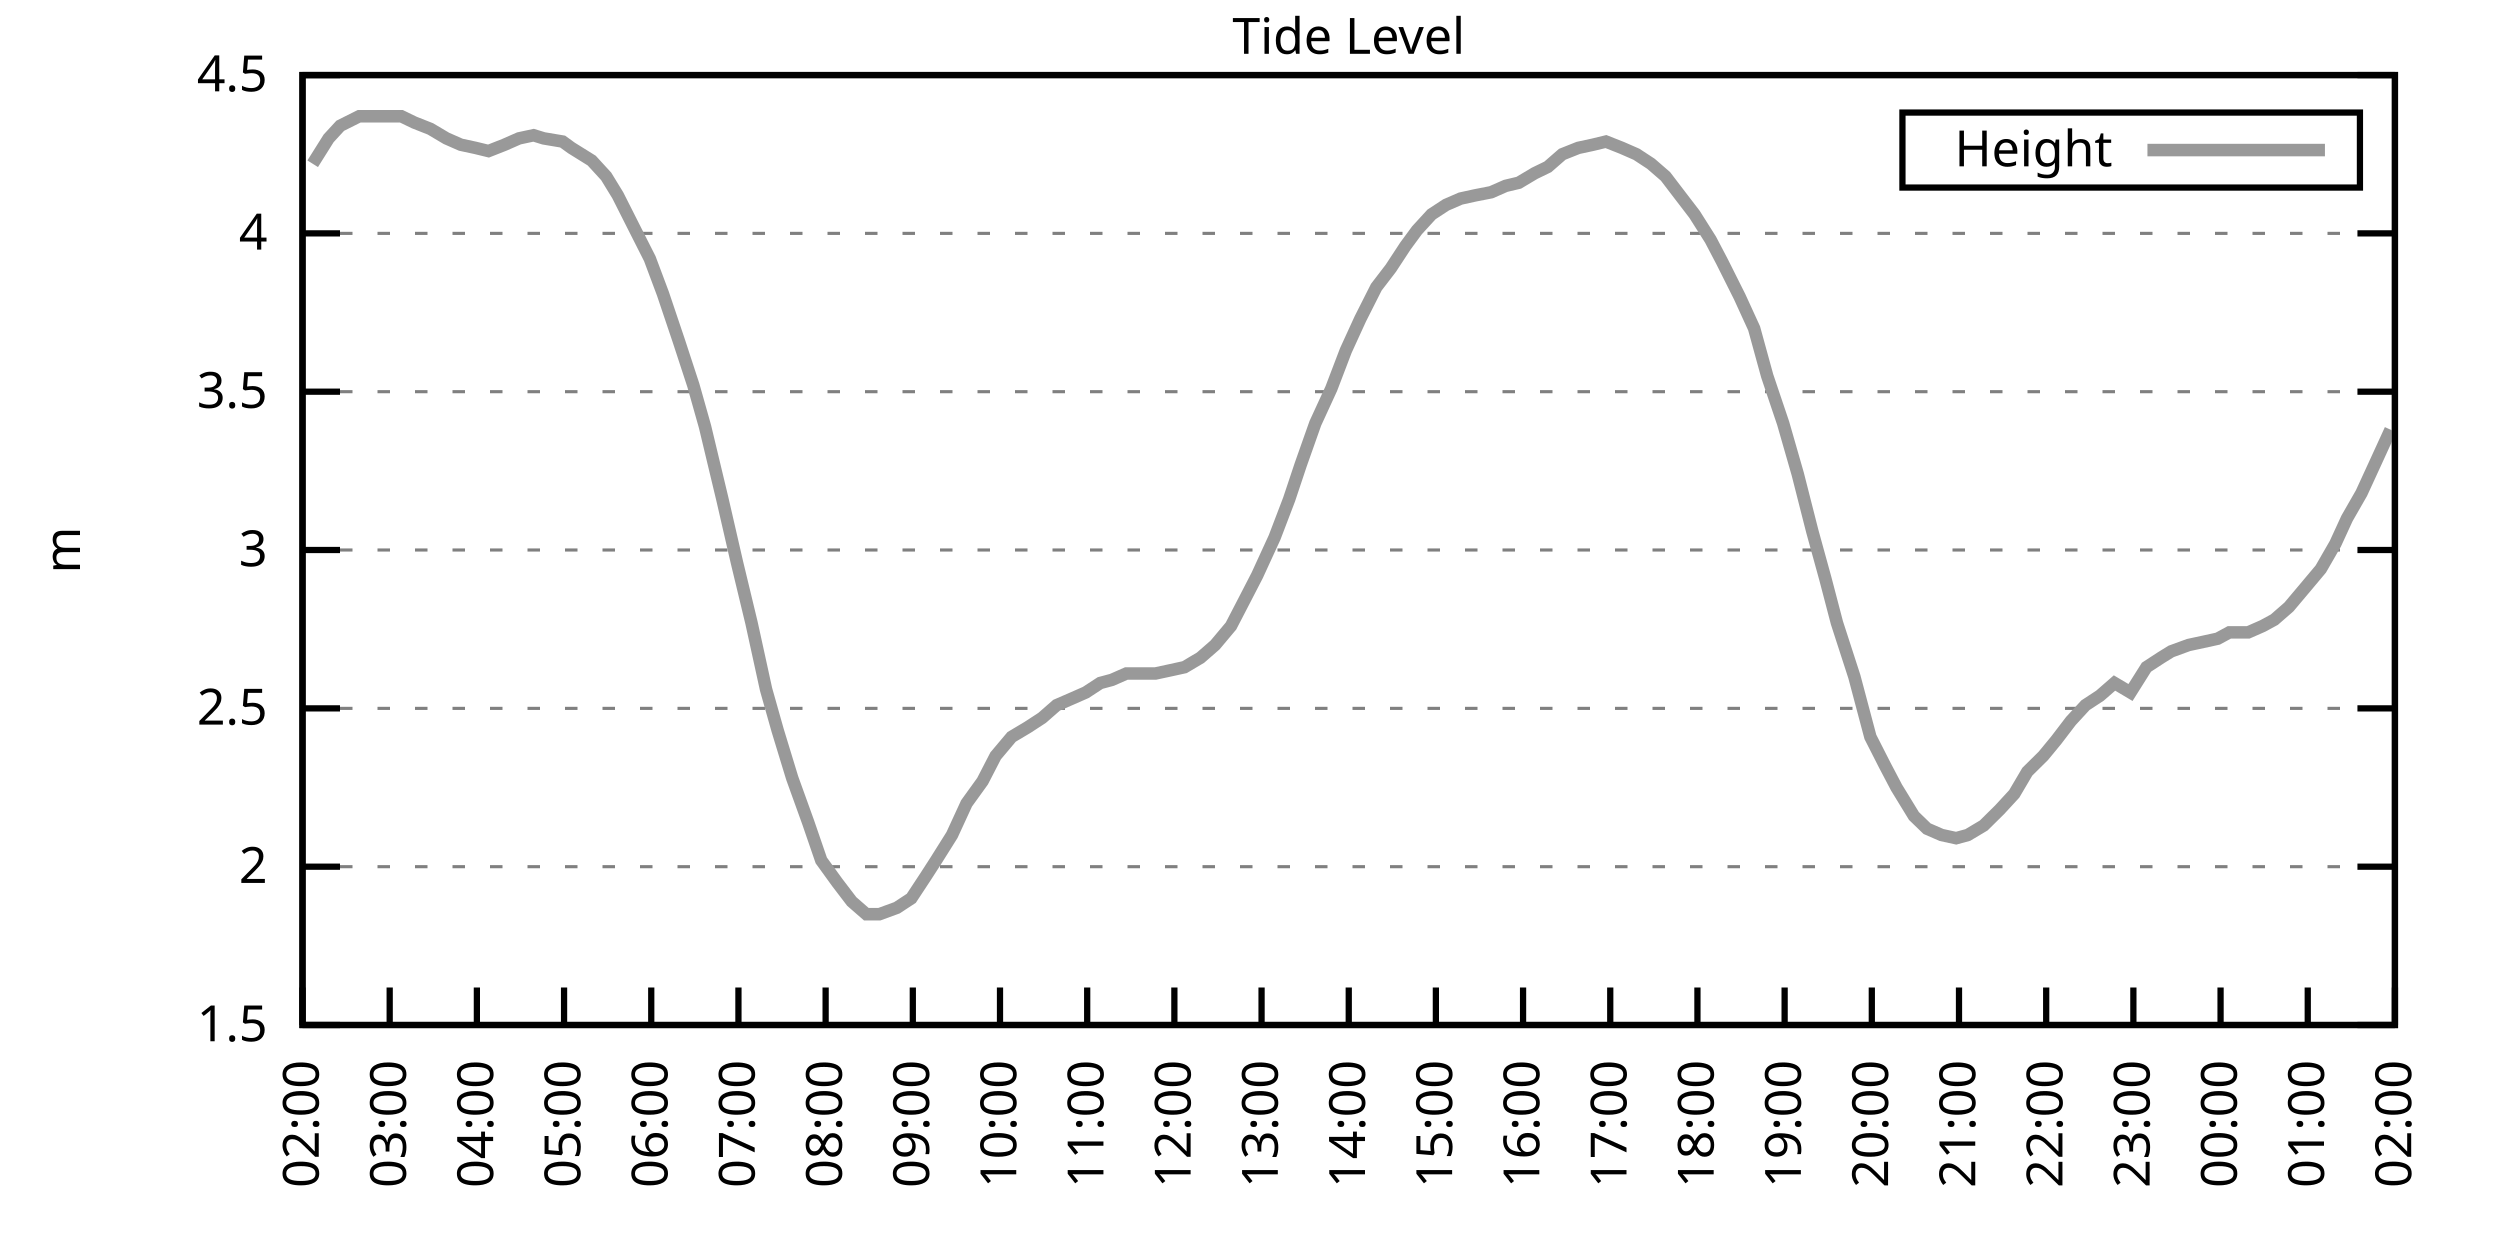
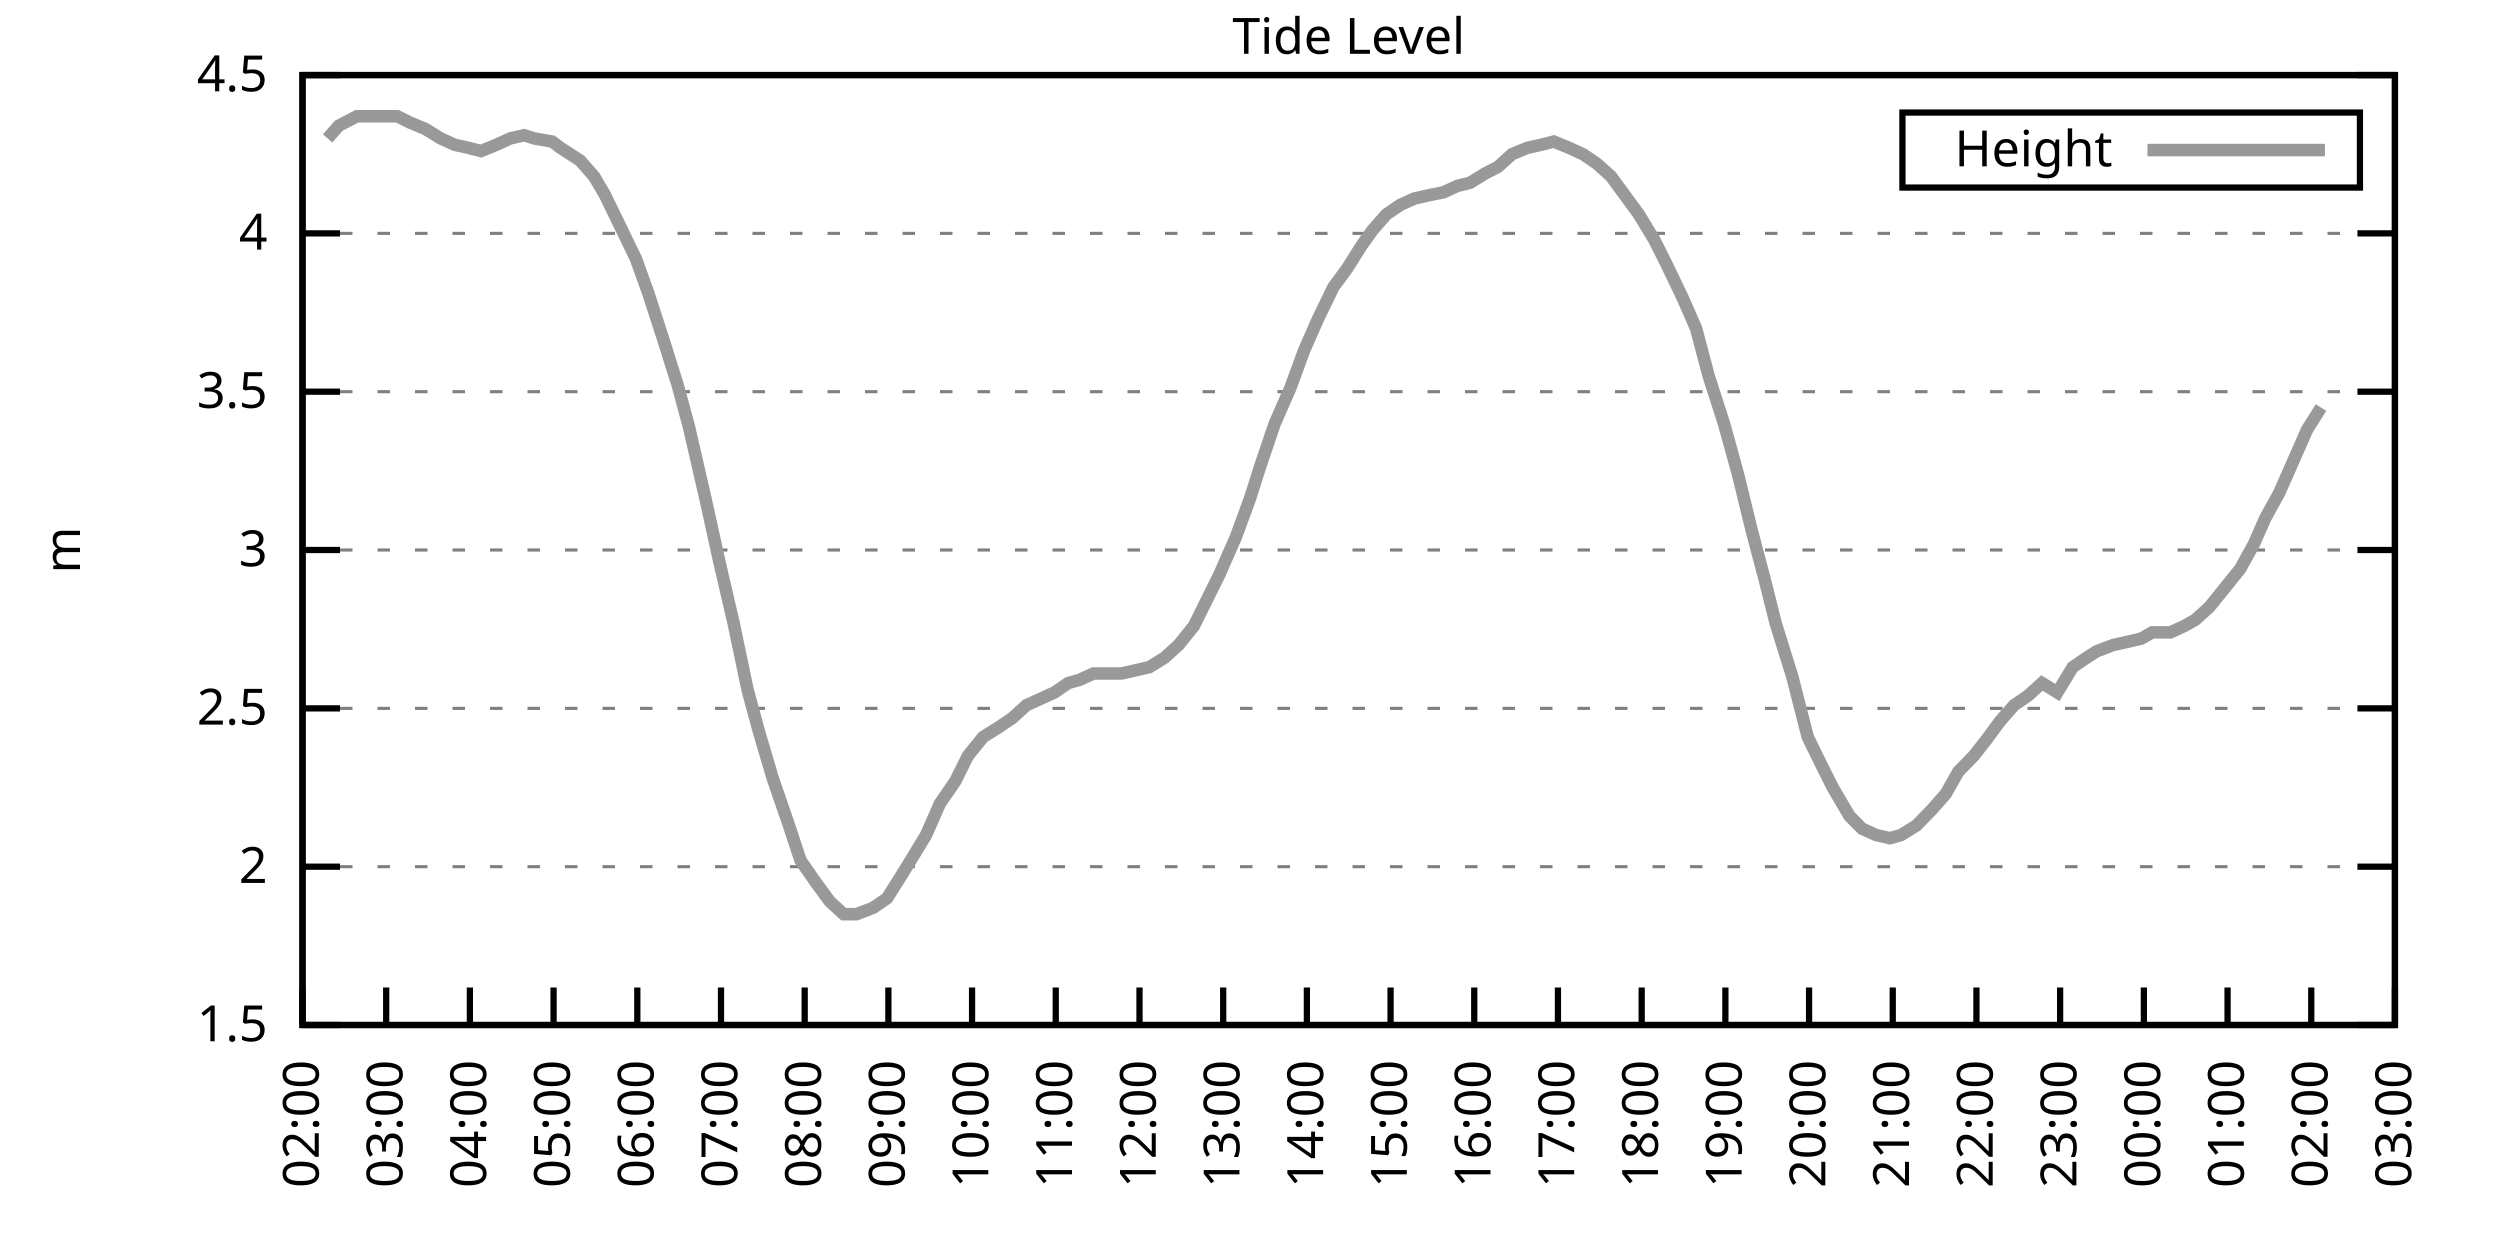
<svg xmlns="http://www.w3.org/2000/svg" xmlns:xlink="http://www.w3.org/1999/xlink" width="400" height="200" viewBox="0 0 400 200">
  <g id="gnuplot_canvas">
    <rect x="0" y="0" width="400" height="200" fill="none" />
    <defs>
      <circle id="gpDot" r="0.5" stroke-width="0.5" stroke="currentColor" />
      <path id="gpPt0" stroke-width="0.333" stroke="currentColor" d="M-1,0 h2 M0,-1 v2" />
      <path id="gpPt1" stroke-width="0.333" stroke="currentColor" d="M-1,-1 L1,1 M1,-1 L-1,1" />
      <path id="gpPt2" stroke-width="0.333" stroke="currentColor" d="M-1,0 L1,0 M0,-1 L0,1 M-1,-1 L1,1 M-1,1 L1,-1" />
      <rect id="gpPt3" stroke-width="0.333" stroke="currentColor" x="-1" y="-1" width="2" height="2" />
      <rect id="gpPt4" stroke-width="0.333" stroke="currentColor" fill="currentColor" x="-1" y="-1" width="2" height="2" />
      <circle id="gpPt5" stroke-width="0.333" stroke="currentColor" cx="0" cy="0" r="1" />
      <use xlink:href="#gpPt5" id="gpPt6" fill="currentColor" stroke="none" />
      <path id="gpPt7" stroke-width="0.333" stroke="currentColor" d="M0,-1.33 L-1.33,0.67 L1.33,0.67 z" />
      <use xlink:href="#gpPt7" id="gpPt8" fill="currentColor" stroke="none" />
      <use xlink:href="#gpPt7" id="gpPt9" stroke="currentColor" transform="rotate(180)" />
      <use xlink:href="#gpPt9" id="gpPt10" fill="currentColor" stroke="none" />
      <use xlink:href="#gpPt3" id="gpPt11" stroke="currentColor" transform="rotate(45)" />
      <use xlink:href="#gpPt11" id="gpPt12" fill="currentColor" stroke="none" />
      <path id="gpPt13" stroke-width="0.333" stroke="currentColor" d="M0,1.330 L1.265,0.411 L0.782,-1.067 L-0.782,-1.076 L-1.265,0.411 z" />
      <use xlink:href="#gpPt13" id="gpPt14" fill="currentColor" stroke="none" />
      <filter id="textbox" filterUnits="objectBoundingBox" x="0" y="0" height="1" width="1">
        <feFlood flood-color="white" flood-opacity="1" result="bgnd" />
        <feComposite in="SourceGraphic" in2="bgnd" operator="atop" />
      </filter>
      <filter id="greybox" filterUnits="objectBoundingBox" x="0" y="0" height="1" width="1">
        <feFlood flood-color="lightgrey" flood-opacity="1" result="grey" />
        <feComposite in="SourceGraphic" in2="grey" operator="atop" />
      </filter>
    </defs>
    <g fill="none" color="white" stroke="currentColor" stroke-width="1.00" stroke-linecap="butt" stroke-linejoin="miter">
</g>
    <g fill="none" color="black" stroke="currentColor" stroke-width="1.00" stroke-linecap="butt" stroke-linejoin="miter">
      <g stroke="none" shape-rendering="crispEdges">
        <polygon fill="rgb(255, 255, 255)" points="48.40,164.00 383.18,164.00 383.18,12.02 48.40,12.02 " />
      </g>
    </g>
    <g fill="none" color="black" stroke="currentColor" stroke-width="1.00" stroke-linecap="butt" stroke-linejoin="miter">
</g>
    <g fill="none" color="black" stroke="black" stroke-width="0.50" stroke-linecap="butt" stroke-linejoin="miter">
</g>
    <g fill="none" color="gray" stroke="currentColor" stroke-width="0.50" stroke-linecap="butt" stroke-linejoin="miter">
      <path stroke="gray" stroke-dasharray="2,4" class="gridline" d="M48.40,164.00 L383.19,164.00  " />
    </g>
    <g fill="none" color="gray" stroke="gray" stroke-width="1.00" stroke-linecap="butt" stroke-linejoin="miter">
</g>
    <g fill="none" color="black" stroke="currentColor" stroke-width="1.00" stroke-linecap="butt" stroke-linejoin="miter">
      <path stroke="black" d="M48.40,164.00 L54.40,164.00 M383.19,164.00 L377.19,164.00  " />
      <g transform="translate(42.80,166.60)" stroke="none" fill="black" font-family="Sans" font-size="8.00" text-anchor="end">
        <text>
          <tspan font-family="Sans"> 1.5</tspan>
        </text>
      </g>
    </g>
    <g fill="none" color="black" stroke="currentColor" stroke-width="1.00" stroke-linecap="butt" stroke-linejoin="miter">
</g>
    <g fill="none" color="black" stroke="black" stroke-width="0.50" stroke-linecap="butt" stroke-linejoin="miter">
</g>
    <g fill="none" color="gray" stroke="currentColor" stroke-width="0.50" stroke-linecap="butt" stroke-linejoin="miter">
      <path stroke="gray" stroke-dasharray="2,4" class="gridline" d="M48.40,138.67 L383.19,138.67  " />
    </g>
    <g fill="none" color="gray" stroke="gray" stroke-width="1.00" stroke-linecap="butt" stroke-linejoin="miter">
</g>
    <g fill="none" color="black" stroke="currentColor" stroke-width="1.00" stroke-linecap="butt" stroke-linejoin="miter">
      <path stroke="black" d="M48.40,138.67 L54.40,138.67 M383.19,138.67 L377.19,138.67  " />
      <g transform="translate(42.80,141.27)" stroke="none" fill="black" font-family="Sans" font-size="8.00" text-anchor="end">
        <text>
          <tspan font-family="Sans"> 2</tspan>
        </text>
      </g>
    </g>
    <g fill="none" color="black" stroke="currentColor" stroke-width="1.00" stroke-linecap="butt" stroke-linejoin="miter">
</g>
    <g fill="none" color="black" stroke="black" stroke-width="0.50" stroke-linecap="butt" stroke-linejoin="miter">
</g>
    <g fill="none" color="gray" stroke="currentColor" stroke-width="0.50" stroke-linecap="butt" stroke-linejoin="miter">
      <path stroke="gray" stroke-dasharray="2,4" class="gridline" d="M48.40,113.34 L383.19,113.34  " />
    </g>
    <g fill="none" color="gray" stroke="gray" stroke-width="1.00" stroke-linecap="butt" stroke-linejoin="miter">
</g>
    <g fill="none" color="black" stroke="currentColor" stroke-width="1.00" stroke-linecap="butt" stroke-linejoin="miter">
      <path stroke="black" d="M48.40,113.34 L54.40,113.34 M383.19,113.34 L377.19,113.34  " />
      <g transform="translate(42.80,115.94)" stroke="none" fill="black" font-family="Sans" font-size="8.00" text-anchor="end">
        <text>
          <tspan font-family="Sans"> 2.5</tspan>
        </text>
      </g>
    </g>
    <g fill="none" color="black" stroke="currentColor" stroke-width="1.00" stroke-linecap="butt" stroke-linejoin="miter">
</g>
    <g fill="none" color="black" stroke="black" stroke-width="0.50" stroke-linecap="butt" stroke-linejoin="miter">
</g>
    <g fill="none" color="gray" stroke="currentColor" stroke-width="0.50" stroke-linecap="butt" stroke-linejoin="miter">
      <path stroke="gray" stroke-dasharray="2,4" class="gridline" d="M48.40,88.00 L383.19,88.00  " />
    </g>
    <g fill="none" color="gray" stroke="gray" stroke-width="1.00" stroke-linecap="butt" stroke-linejoin="miter">
</g>
    <g fill="none" color="black" stroke="currentColor" stroke-width="1.00" stroke-linecap="butt" stroke-linejoin="miter">
      <path stroke="black" d="M48.40,88.00 L54.40,88.00 M383.19,88.00 L377.19,88.00  " />
      <g transform="translate(42.80,90.60)" stroke="none" fill="black" font-family="Sans" font-size="8.00" text-anchor="end">
        <text>
          <tspan font-family="Sans"> 3</tspan>
        </text>
      </g>
    </g>
    <g fill="none" color="black" stroke="currentColor" stroke-width="1.00" stroke-linecap="butt" stroke-linejoin="miter">
</g>
    <g fill="none" color="black" stroke="black" stroke-width="0.50" stroke-linecap="butt" stroke-linejoin="miter">
</g>
    <g fill="none" color="gray" stroke="currentColor" stroke-width="0.50" stroke-linecap="butt" stroke-linejoin="miter">
      <path stroke="gray" stroke-dasharray="2,4" class="gridline" d="M48.40,62.67 L383.19,62.67  " />
    </g>
    <g fill="none" color="gray" stroke="gray" stroke-width="1.00" stroke-linecap="butt" stroke-linejoin="miter">
</g>
    <g fill="none" color="black" stroke="currentColor" stroke-width="1.00" stroke-linecap="butt" stroke-linejoin="miter">
      <path stroke="black" d="M48.40,62.67 L54.40,62.67 M383.19,62.67 L377.19,62.67  " />
      <g transform="translate(42.80,65.27)" stroke="none" fill="black" font-family="Sans" font-size="8.00" text-anchor="end">
        <text>
          <tspan font-family="Sans"> 3.5</tspan>
        </text>
      </g>
    </g>
    <g fill="none" color="black" stroke="currentColor" stroke-width="1.00" stroke-linecap="butt" stroke-linejoin="miter">
</g>
    <g fill="none" color="black" stroke="black" stroke-width="0.50" stroke-linecap="butt" stroke-linejoin="miter">
</g>
    <g fill="none" color="gray" stroke="currentColor" stroke-width="0.50" stroke-linecap="butt" stroke-linejoin="miter">
      <path stroke="gray" stroke-dasharray="2,4" class="gridline" d="M48.40,37.34 L383.19,37.34  " />
    </g>
    <g fill="none" color="gray" stroke="gray" stroke-width="1.00" stroke-linecap="butt" stroke-linejoin="miter">
</g>
    <g fill="none" color="black" stroke="currentColor" stroke-width="1.00" stroke-linecap="butt" stroke-linejoin="miter">
      <path stroke="black" d="M48.40,37.34 L54.40,37.34 M383.19,37.34 L377.19,37.34  " />
      <g transform="translate(42.80,39.94)" stroke="none" fill="black" font-family="Sans" font-size="8.00" text-anchor="end">
        <text>
          <tspan font-family="Sans"> 4</tspan>
        </text>
      </g>
    </g>
    <g fill="none" color="black" stroke="currentColor" stroke-width="1.00" stroke-linecap="butt" stroke-linejoin="miter">
</g>
    <g fill="none" color="black" stroke="black" stroke-width="0.50" stroke-linecap="butt" stroke-linejoin="miter">
</g>
    <g fill="none" color="gray" stroke="currentColor" stroke-width="0.50" stroke-linecap="butt" stroke-linejoin="miter">
      <path stroke="gray" stroke-dasharray="2,4" class="gridline" d="M48.40,12.01 L383.19,12.01  " />
    </g>
    <g fill="none" color="gray" stroke="gray" stroke-width="1.00" stroke-linecap="butt" stroke-linejoin="miter">
</g>
    <g fill="none" color="black" stroke="currentColor" stroke-width="1.00" stroke-linecap="butt" stroke-linejoin="miter">
      <path stroke="black" d="M48.40,12.01 L54.40,12.01 M383.19,12.01 L377.19,12.01  " />
      <g transform="translate(42.80,14.61)" stroke="none" fill="black" font-family="Sans" font-size="8.00" text-anchor="end">
        <text>
          <tspan font-family="Sans"> 4.5</tspan>
        </text>
      </g>
    </g>
    <g fill="none" color="black" stroke="currentColor" stroke-width="1.00" stroke-linecap="butt" stroke-linejoin="miter">
      <path stroke="black" d="M48.40,164.00 L48.40,158.00  " />
      <g transform="translate(51.00,169.60) rotate(270.00)" stroke="none" fill="black" font-family="Sans" font-size="8.00" text-anchor="end">
        <text>
          <tspan font-family="Sans">02:00</tspan>
        </text>
      </g>
    </g>
    <g fill="none" color="black" stroke="currentColor" stroke-width="1.00" stroke-linecap="butt" stroke-linejoin="miter">
-       <path stroke="black" d="M62.35,164.00 L62.35,158.00  " />
-       <g transform="translate(64.95,169.60) rotate(270.00)" stroke="none" fill="black" font-family="Sans" font-size="8.00" text-anchor="end">
+       <path stroke="black" d="M61.79,164.00 L61.79,158.00  " />
+       <g transform="translate(64.39,169.60) rotate(270.00)" stroke="none" fill="black" font-family="Sans" font-size="8.00" text-anchor="end">
        <text>
          <tspan font-family="Sans">03:00</tspan>
        </text>
      </g>
    </g>
    <g fill="none" color="black" stroke="currentColor" stroke-width="1.00" stroke-linecap="butt" stroke-linejoin="miter">
-       <path stroke="black" d="M76.30,164.00 L76.30,158.00  " />
-       <g transform="translate(78.90,169.60) rotate(270.00)" stroke="none" fill="black" font-family="Sans" font-size="8.00" text-anchor="end">
+       <path stroke="black" d="M75.18,164.00 L75.18,158.00  " />
+       <g transform="translate(77.78,169.60) rotate(270.00)" stroke="none" fill="black" font-family="Sans" font-size="8.00" text-anchor="end">
        <text>
          <tspan font-family="Sans">04:00</tspan>
        </text>
      </g>
    </g>
    <g fill="none" color="black" stroke="currentColor" stroke-width="1.00" stroke-linecap="butt" stroke-linejoin="miter">
-       <path stroke="black" d="M90.25,164.00 L90.25,158.00  " />
-       <g transform="translate(92.85,169.60) rotate(270.00)" stroke="none" fill="black" font-family="Sans" font-size="8.00" text-anchor="end">
+       <path stroke="black" d="M88.57,164.00 L88.57,158.00  " />
+       <g transform="translate(91.17,169.60) rotate(270.00)" stroke="none" fill="black" font-family="Sans" font-size="8.00" text-anchor="end">
        <text>
          <tspan font-family="Sans">05:00</tspan>
        </text>
      </g>
    </g>
    <g fill="none" color="black" stroke="currentColor" stroke-width="1.00" stroke-linecap="butt" stroke-linejoin="miter">
-       <path stroke="black" d="M104.20,164.00 L104.20,158.00  " />
-       <g transform="translate(106.80,169.60) rotate(270.00)" stroke="none" fill="black" font-family="Sans" font-size="8.00" text-anchor="end">
+       <path stroke="black" d="M101.97,164.00 L101.97,158.00  " />
+       <g transform="translate(104.57,169.60) rotate(270.00)" stroke="none" fill="black" font-family="Sans" font-size="8.00" text-anchor="end">
        <text>
          <tspan font-family="Sans">06:00</tspan>
        </text>
      </g>
    </g>
    <g fill="none" color="black" stroke="currentColor" stroke-width="1.00" stroke-linecap="butt" stroke-linejoin="miter">
-       <path stroke="black" d="M118.15,164.00 L118.15,158.00  " />
-       <g transform="translate(120.75,169.60) rotate(270.00)" stroke="none" fill="black" font-family="Sans" font-size="8.00" text-anchor="end">
+       <path stroke="black" d="M115.36,164.00 L115.36,158.00  " />
+       <g transform="translate(117.96,169.60) rotate(270.00)" stroke="none" fill="black" font-family="Sans" font-size="8.00" text-anchor="end">
        <text>
          <tspan font-family="Sans">07:00</tspan>
        </text>
      </g>
    </g>
    <g fill="none" color="black" stroke="currentColor" stroke-width="1.00" stroke-linecap="butt" stroke-linejoin="miter">
-       <path stroke="black" d="M132.10,164.00 L132.10,158.00  " />
-       <g transform="translate(134.70,169.60) rotate(270.00)" stroke="none" fill="black" font-family="Sans" font-size="8.00" text-anchor="end">
+       <path stroke="black" d="M128.75,164.00 L128.75,158.00  " />
+       <g transform="translate(131.35,169.60) rotate(270.00)" stroke="none" fill="black" font-family="Sans" font-size="8.00" text-anchor="end">
        <text>
          <tspan font-family="Sans">08:00</tspan>
        </text>
      </g>
    </g>
    <g fill="none" color="black" stroke="currentColor" stroke-width="1.00" stroke-linecap="butt" stroke-linejoin="miter">
-       <path stroke="black" d="M146.05,164.00 L146.05,158.00  " />
-       <g transform="translate(148.65,169.60) rotate(270.00)" stroke="none" fill="black" font-family="Sans" font-size="8.00" text-anchor="end">
+       <path stroke="black" d="M142.14,164.00 L142.14,158.00  " />
+       <g transform="translate(144.74,169.60) rotate(270.00)" stroke="none" fill="black" font-family="Sans" font-size="8.00" text-anchor="end">
        <text>
          <tspan font-family="Sans">09:00</tspan>
        </text>
      </g>
    </g>
    <g fill="none" color="black" stroke="currentColor" stroke-width="1.00" stroke-linecap="butt" stroke-linejoin="miter">
-       <path stroke="black" d="M160.00,164.00 L160.00,158.00  " />
-       <g transform="translate(162.60,169.60) rotate(270.00)" stroke="none" fill="black" font-family="Sans" font-size="8.00" text-anchor="end">
+       <path stroke="black" d="M155.53,164.00 L155.53,158.00  " />
+       <g transform="translate(158.13,169.60) rotate(270.00)" stroke="none" fill="black" font-family="Sans" font-size="8.00" text-anchor="end">
        <text>
          <tspan font-family="Sans">10:00</tspan>
        </text>
      </g>
    </g>
    <g fill="none" color="black" stroke="currentColor" stroke-width="1.00" stroke-linecap="butt" stroke-linejoin="miter">
-       <path stroke="black" d="M173.95,164.00 L173.95,158.00  " />
-       <g transform="translate(176.55,169.60) rotate(270.00)" stroke="none" fill="black" font-family="Sans" font-size="8.00" text-anchor="end">
+       <path stroke="black" d="M168.92,164.00 L168.92,158.00  " />
+       <g transform="translate(171.52,169.60) rotate(270.00)" stroke="none" fill="black" font-family="Sans" font-size="8.00" text-anchor="end">
        <text>
          <tspan font-family="Sans">11:00</tspan>
        </text>
      </g>
    </g>
    <g fill="none" color="black" stroke="currentColor" stroke-width="1.00" stroke-linecap="butt" stroke-linejoin="miter">
-       <path stroke="black" d="M187.90,164.00 L187.90,158.00  " />
-       <g transform="translate(190.50,169.60) rotate(270.00)" stroke="none" fill="black" font-family="Sans" font-size="8.00" text-anchor="end">
+       <path stroke="black" d="M182.32,164.00 L182.32,158.00  " />
+       <g transform="translate(184.92,169.60) rotate(270.00)" stroke="none" fill="black" font-family="Sans" font-size="8.00" text-anchor="end">
        <text>
          <tspan font-family="Sans">12:00</tspan>
        </text>
      </g>
    </g>
    <g fill="none" color="black" stroke="currentColor" stroke-width="1.00" stroke-linecap="butt" stroke-linejoin="miter">
-       <path stroke="black" d="M201.85,164.00 L201.85,158.00  " />
-       <g transform="translate(204.45,169.60) rotate(270.00)" stroke="none" fill="black" font-family="Sans" font-size="8.00" text-anchor="end">
+       <path stroke="black" d="M195.71,164.00 L195.71,158.00  " />
+       <g transform="translate(198.31,169.60) rotate(270.00)" stroke="none" fill="black" font-family="Sans" font-size="8.00" text-anchor="end">
        <text>
          <tspan font-family="Sans">13:00</tspan>
        </text>
      </g>
    </g>
    <g fill="none" color="black" stroke="currentColor" stroke-width="1.00" stroke-linecap="butt" stroke-linejoin="miter">
-       <path stroke="black" d="M215.80,164.00 L215.80,158.00  " />
-       <g transform="translate(218.40,169.60) rotate(270.00)" stroke="none" fill="black" font-family="Sans" font-size="8.00" text-anchor="end">
+       <path stroke="black" d="M209.10,164.00 L209.10,158.00  " />
+       <g transform="translate(211.70,169.60) rotate(270.00)" stroke="none" fill="black" font-family="Sans" font-size="8.00" text-anchor="end">
        <text>
          <tspan font-family="Sans">14:00</tspan>
        </text>
      </g>
    </g>
    <g fill="none" color="black" stroke="currentColor" stroke-width="1.00" stroke-linecap="butt" stroke-linejoin="miter">
-       <path stroke="black" d="M229.74,164.00 L229.74,158.00  " />
-       <g transform="translate(232.34,169.60) rotate(270.00)" stroke="none" fill="black" font-family="Sans" font-size="8.00" text-anchor="end">
+       <path stroke="black" d="M222.49,164.00 L222.49,158.00  " />
+       <g transform="translate(225.09,169.60) rotate(270.00)" stroke="none" fill="black" font-family="Sans" font-size="8.00" text-anchor="end">
        <text>
          <tspan font-family="Sans">15:00</tspan>
        </text>
      </g>
    </g>
    <g fill="none" color="black" stroke="currentColor" stroke-width="1.00" stroke-linecap="butt" stroke-linejoin="miter">
-       <path stroke="black" d="M243.69,164.00 L243.69,158.00  " />
-       <g transform="translate(246.29,169.60) rotate(270.00)" stroke="none" fill="black" font-family="Sans" font-size="8.00" text-anchor="end">
+       <path stroke="black" d="M235.88,164.00 L235.88,158.00  " />
+       <g transform="translate(238.48,169.60) rotate(270.00)" stroke="none" fill="black" font-family="Sans" font-size="8.00" text-anchor="end">
        <text>
          <tspan font-family="Sans">16:00</tspan>
        </text>
      </g>
    </g>
    <g fill="none" color="black" stroke="currentColor" stroke-width="1.00" stroke-linecap="butt" stroke-linejoin="miter">
-       <path stroke="black" d="M257.64,164.00 L257.64,158.00  " />
-       <g transform="translate(260.24,169.60) rotate(270.00)" stroke="none" fill="black" font-family="Sans" font-size="8.00" text-anchor="end">
+       <path stroke="black" d="M249.27,164.00 L249.27,158.00  " />
+       <g transform="translate(251.87,169.60) rotate(270.00)" stroke="none" fill="black" font-family="Sans" font-size="8.00" text-anchor="end">
        <text>
          <tspan font-family="Sans">17:00</tspan>
        </text>
      </g>
    </g>
    <g fill="none" color="black" stroke="currentColor" stroke-width="1.00" stroke-linecap="butt" stroke-linejoin="miter">
-       <path stroke="black" d="M271.59,164.00 L271.59,158.00  " />
-       <g transform="translate(274.19,169.60) rotate(270.00)" stroke="none" fill="black" font-family="Sans" font-size="8.00" text-anchor="end">
+       <path stroke="black" d="M262.67,164.00 L262.67,158.00  " />
+       <g transform="translate(265.27,169.60) rotate(270.00)" stroke="none" fill="black" font-family="Sans" font-size="8.00" text-anchor="end">
        <text>
          <tspan font-family="Sans">18:00</tspan>
        </text>
      </g>
    </g>
    <g fill="none" color="black" stroke="currentColor" stroke-width="1.00" stroke-linecap="butt" stroke-linejoin="miter">
-       <path stroke="black" d="M285.54,164.00 L285.54,158.00  " />
-       <g transform="translate(288.14,169.60) rotate(270.00)" stroke="none" fill="black" font-family="Sans" font-size="8.00" text-anchor="end">
+       <path stroke="black" d="M276.06,164.00 L276.06,158.00  " />
+       <g transform="translate(278.66,169.60) rotate(270.00)" stroke="none" fill="black" font-family="Sans" font-size="8.00" text-anchor="end">
        <text>
          <tspan font-family="Sans">19:00</tspan>
        </text>
      </g>
    </g>
    <g fill="none" color="black" stroke="currentColor" stroke-width="1.00" stroke-linecap="butt" stroke-linejoin="miter">
-       <path stroke="black" d="M299.49,164.00 L299.49,158.00  " />
-       <g transform="translate(302.09,169.60) rotate(270.00)" stroke="none" fill="black" font-family="Sans" font-size="8.00" text-anchor="end">
+       <path stroke="black" d="M289.45,164.00 L289.45,158.00  " />
+       <g transform="translate(292.05,169.60) rotate(270.00)" stroke="none" fill="black" font-family="Sans" font-size="8.00" text-anchor="end">
        <text>
          <tspan font-family="Sans">20:00</tspan>
        </text>
      </g>
    </g>
    <g fill="none" color="black" stroke="currentColor" stroke-width="1.00" stroke-linecap="butt" stroke-linejoin="miter">
-       <path stroke="black" d="M313.44,164.00 L313.44,158.00  " />
-       <g transform="translate(316.04,169.60) rotate(270.00)" stroke="none" fill="black" font-family="Sans" font-size="8.00" text-anchor="end">
+       <path stroke="black" d="M302.84,164.00 L302.84,158.00  " />
+       <g transform="translate(305.44,169.60) rotate(270.00)" stroke="none" fill="black" font-family="Sans" font-size="8.00" text-anchor="end">
        <text>
          <tspan font-family="Sans">21:00</tspan>
        </text>
      </g>
    </g>
    <g fill="none" color="black" stroke="currentColor" stroke-width="1.00" stroke-linecap="butt" stroke-linejoin="miter">
-       <path stroke="black" d="M327.39,164.00 L327.39,158.00  " />
-       <g transform="translate(329.99,169.60) rotate(270.00)" stroke="none" fill="black" font-family="Sans" font-size="8.00" text-anchor="end">
+       <path stroke="black" d="M316.23,164.00 L316.23,158.00  " />
+       <g transform="translate(318.83,169.60) rotate(270.00)" stroke="none" fill="black" font-family="Sans" font-size="8.00" text-anchor="end">
        <text>
          <tspan font-family="Sans">22:00</tspan>
        </text>
      </g>
    </g>
    <g fill="none" color="black" stroke="currentColor" stroke-width="1.00" stroke-linecap="butt" stroke-linejoin="miter">
-       <path stroke="black" d="M341.34,164.00 L341.34,158.00  " />
-       <g transform="translate(343.94,169.60) rotate(270.00)" stroke="none" fill="black" font-family="Sans" font-size="8.00" text-anchor="end">
+       <path stroke="black" d="M329.62,164.00 L329.62,158.00  " />
+       <g transform="translate(332.22,169.60) rotate(270.00)" stroke="none" fill="black" font-family="Sans" font-size="8.00" text-anchor="end">
        <text>
          <tspan font-family="Sans">23:00</tspan>
        </text>
      </g>
    </g>
    <g fill="none" color="black" stroke="currentColor" stroke-width="1.00" stroke-linecap="butt" stroke-linejoin="miter">
-       <path stroke="black" d="M355.29,164.00 L355.29,158.00  " />
-       <g transform="translate(357.89,169.60) rotate(270.00)" stroke="none" fill="black" font-family="Sans" font-size="8.00" text-anchor="end">
+       <path stroke="black" d="M343.02,164.00 L343.02,158.00  " />
+       <g transform="translate(345.62,169.60) rotate(270.00)" stroke="none" fill="black" font-family="Sans" font-size="8.00" text-anchor="end">
        <text>
          <tspan font-family="Sans">00:00</tspan>
        </text>
      </g>
    </g>
    <g fill="none" color="black" stroke="currentColor" stroke-width="1.00" stroke-linecap="butt" stroke-linejoin="miter">
-       <path stroke="black" d="M369.24,164.00 L369.24,158.00  " />
-       <g transform="translate(371.84,169.60) rotate(270.00)" stroke="none" fill="black" font-family="Sans" font-size="8.00" text-anchor="end">
+       <path stroke="black" d="M356.41,164.00 L356.41,158.00  " />
+       <g transform="translate(359.01,169.60) rotate(270.00)" stroke="none" fill="black" font-family="Sans" font-size="8.00" text-anchor="end">
        <text>
          <tspan font-family="Sans">01:00</tspan>
+         </text>
+       </g>
+     </g>
+     <g fill="none" color="black" stroke="currentColor" stroke-width="1.00" stroke-linecap="butt" stroke-linejoin="miter">
+       <path stroke="black" d="M369.80,164.00 L369.80,158.00  " />
+       <g transform="translate(372.40,169.60) rotate(270.00)" stroke="none" fill="black" font-family="Sans" font-size="8.00" text-anchor="end">
+         <text>
+           <tspan font-family="Sans">02:00</tspan>
        </text>
      </g>
    </g>
    <g fill="none" color="black" stroke="currentColor" stroke-width="1.00" stroke-linecap="butt" stroke-linejoin="miter">
      <path stroke="black" d="M383.19,164.00 L383.19,158.00  " />
      <g transform="translate(385.79,169.60) rotate(270.00)" stroke="none" fill="black" font-family="Sans" font-size="8.00" text-anchor="end">
        <text>
-           <tspan font-family="Sans">02:00</tspan>
+           <tspan font-family="Sans">03:00</tspan>
        </text>
      </g>
    </g>
    <g fill="none" color="black" stroke="currentColor" stroke-width="1.00" stroke-linecap="butt" stroke-linejoin="miter">
</g>
    <g fill="none" color="black" stroke="currentColor" stroke-width="1.00" stroke-linecap="butt" stroke-linejoin="miter">
      <path stroke="black" d="M48.40,12.01 L48.40,164.00 L383.19,164.00 L383.19,12.01 L48.40,12.01 Z  " />
    </g>
    <g fill="none" color="black" stroke="currentColor" stroke-width="1.00" stroke-linecap="butt" stroke-linejoin="miter">
</g>
    <g fill="none" color="black" stroke="currentColor" stroke-width="1.00" stroke-linecap="butt" stroke-linejoin="miter">
      <path stroke="black" d="M304.39,30.01 L304.39,18.01 L377.59,18.01 L377.59,30.01 L304.39,30.01 Z  " />
    </g>
    <g id="Tide_level_plot_1">
      <g fill="none" color="white" stroke="black" stroke-width="2.00" stroke-linecap="butt" stroke-linejoin="miter">
</g>
      <g fill="none" color="black" stroke="currentColor" stroke-width="2.00" stroke-linecap="butt" stroke-linejoin="miter">
        <g transform="translate(337.99,26.61)" stroke="none" fill="black" font-family="Sans" font-size="8.00" text-anchor="end">
          <text>
            <tspan font-family="Sans">Height</tspan>
          </text>
        </g>
      </g>
      <g fill="none" color="black" stroke="currentColor" stroke-width="2.00" stroke-linecap="butt" stroke-linejoin="miter">
-         <path stroke="rgb(153, 153, 153)" d="M343.59,24.01 L371.99,24.01 M50.03,26.20 L52.58,22.14 L54.44,20.12 L57.47,18.60 L59.79,18.60 L62.12,18.60   L64.21,18.60 L66.30,19.61 L68.86,20.62 L71.42,22.14 L73.74,23.16 L76.07,23.66 L78.16,24.17 L80.72,23.16   L83.04,22.14 L85.37,21.64 L86.99,22.14 L90.02,22.65 L91.41,23.66 L94.67,25.69 L96.99,28.22 L98.85,31.26   L101.41,36.33 L103.97,41.39 L106.06,46.97 L108.62,54.57 L110.94,61.66 L112.80,68.25 L115.59,79.90 L117.92,90.03   L120.24,99.66 L122.57,110.30 L124.43,116.88 L126.75,124.48 L129.31,131.58 L131.40,137.66 L133.96,141.20 L136.28,144.24   L138.61,146.27 L140.70,146.27 L143.49,145.25 L145.81,143.73 L148.14,140.19 L149.77,137.66 L152.32,133.60 L154.65,128.54   L157.21,124.99 L159.30,120.94 L161.86,117.90 L164.41,116.38 L166.74,114.86 L169.06,112.83 L171.39,111.82 L173.71,110.80   L176.04,109.28 L177.90,108.78 L180.22,107.76 L182.55,107.76 L184.87,107.76 L187.20,107.26 L189.52,106.75 L192.08,105.23   L194.41,103.20 L196.96,100.16 L199.06,96.11 L201.15,92.06 L203.94,85.98 L206.26,79.90 L208.12,74.33 L210.45,67.74   L213.01,62.17 L215.33,56.09 L217.65,51.02 L220.21,45.95 L222.54,42.91 L224.86,39.37 L226.72,36.84 L229.05,34.30   L231.37,32.78 L233.70,31.77 L236.02,31.26 L238.58,30.76 L240.90,29.74 L243.00,29.24 L245.55,27.72 L247.65,26.70   L249.97,24.68 L252.53,23.66 L254.85,23.16 L256.95,22.65 L259.50,23.66 L261.83,24.68 L264.15,26.20 L266.48,28.22   L268.80,31.26 L271.13,34.30 L273.69,38.35 L275.55,41.90 L278.34,47.47 L280.66,52.54 L282.75,60.14 L285.31,67.74   L287.64,75.85 L289.96,84.97 L292.05,92.56 L293.91,99.66 L296.70,108.27 L299.26,117.90 L301.58,122.46 L303.44,126.00   L306.23,130.56 L308.33,132.59 L310.65,133.60 L312.98,134.11 L314.84,133.60 L317.39,132.08 L319.95,129.55 L322.28,127.02   L324.37,123.47 L326.93,120.94 L329.02,118.40 L331.34,115.36 L333.67,112.83 L335.99,111.31 L338.32,109.28 L340.88,110.80   L343.43,106.75 L345.76,105.23 L347.39,104.22 L350.18,103.20 L352.50,102.70 L354.83,102.19 L356.69,101.18 L359.71,101.18   L362.03,100.16 L363.89,99.15 L366.22,97.12 L368.78,94.08 L371.33,91.04 L373.66,86.99 L375.52,82.94 L377.84,78.89   L380.17,73.82 L382.49,68.75  " />
+         <path stroke="rgb(153, 153, 153)" d="M343.59,24.01 L371.99,24.01 M52.42,22.14 L54.20,20.12 L57.10,18.60 L59.34,18.60 L61.57,18.60 L63.58,18.60   L65.59,19.61 L68.04,20.62 L70.50,22.14 L72.73,23.16 L74.96,23.66 L76.97,24.17 L79.42,23.16 L81.66,22.14   L83.89,21.64 L85.45,22.14 L88.35,22.65 L89.69,23.66 L92.82,25.69 L95.05,28.22 L96.83,31.26 L99.29,36.33   L101.74,41.39 L103.75,46.97 L106.21,54.57 L108.44,61.66 L110.22,68.25 L112.90,79.90 L115.13,90.03 L117.37,99.66   L119.60,110.30 L121.38,116.88 L123.62,124.48 L126.07,131.58 L128.08,137.66 L130.54,141.20 L132.77,144.24 L135.00,146.27   L137.01,146.27 L139.69,145.25 L141.92,143.73 L144.15,140.19 L145.71,137.66 L148.17,133.60 L150.40,128.54 L152.85,124.99   L154.86,120.94 L157.32,117.90 L159.77,116.38 L162.01,114.86 L164.24,112.83 L166.47,111.82 L168.70,110.80 L170.93,109.28   L172.72,108.78 L174.95,107.76 L177.18,107.76 L179.41,107.76 L181.65,107.26 L183.88,106.75 L186.33,105.23 L188.57,103.20   L191.02,100.16 L193.03,96.11 L195.04,92.06 L197.72,85.98 L199.95,79.90 L201.73,74.33 L203.97,67.74 L206.42,62.17   L208.65,56.09 L210.88,51.02 L213.34,45.95 L215.57,42.91 L217.80,39.37 L219.59,36.84 L221.82,34.30 L224.05,32.78   L226.29,31.77 L228.52,31.26 L230.97,30.76 L233.20,29.74 L235.21,29.24 L237.67,27.72 L239.68,26.70 L241.91,24.68   L244.36,23.66 L246.60,23.16 L248.60,22.65 L251.06,23.66 L253.29,24.68 L255.52,26.20 L257.76,28.22 L259.99,31.26   L262.22,34.30 L264.67,38.35 L266.46,41.90 L269.14,47.47 L271.37,52.54 L273.38,60.14 L275.83,67.74 L278.07,75.85   L280.30,84.97 L282.31,92.56 L284.09,99.66 L286.77,108.27 L289.23,117.90 L291.46,122.46 L293.24,126.00 L295.92,130.56   L297.93,132.59 L300.16,133.60 L302.39,134.11 L304.18,133.60 L306.63,132.08 L309.09,129.55 L311.32,127.02 L313.33,123.47   L315.79,120.94 L317.79,118.40 L320.03,115.36 L322.26,112.83 L324.49,111.31 L326.72,109.28 L329.18,110.80 L331.63,106.75   L333.86,105.23 L335.43,104.22 L338.10,103.20 L340.34,102.70 L342.57,102.19 L344.35,101.18 L347.26,101.18 L349.49,100.16   L351.27,99.15 L353.51,97.12 L355.96,94.08 L358.42,91.04 L360.65,86.99 L362.43,82.94 L364.66,78.89 L366.90,73.82   L369.13,68.75 L371.36,65.21  " />
      </g>
    </g>
    <g fill="none" color="black" stroke="currentColor" stroke-width="2.00" stroke-linecap="butt" stroke-linejoin="miter">
</g>
    <g fill="none" color="black" stroke="black" stroke-width="1.00" stroke-linecap="butt" stroke-linejoin="miter">
</g>
    <g fill="none" color="black" stroke="currentColor" stroke-width="1.00" stroke-linecap="butt" stroke-linejoin="miter">
      <path stroke="black" d="M48.40,12.01 L48.40,164.00 L383.19,164.00 L383.19,12.01 L48.40,12.01 Z  " />
      <g transform="translate(12.80,88.01) rotate(270.00)" stroke="none" fill="black" font-family="Sans" font-size="8.00" text-anchor="middle">
        <text>
          <tspan font-family="Sans">m</tspan>
        </text>
      </g>
    </g>
    <g fill="none" color="black" stroke="currentColor" stroke-width="1.00" stroke-linecap="butt" stroke-linejoin="miter">
</g>
    <g fill="none" color="black" stroke="currentColor" stroke-width="1.00" stroke-linecap="butt" stroke-linejoin="miter">
      <g transform="translate(215.79,8.61)" stroke="none" fill="black" font-family="Sans" font-size="8.00" text-anchor="middle">
        <text>
          <tspan font-family="Sans">Tide Level</tspan>
        </text>
      </g>
    </g>
    <g fill="none" color="black" stroke="currentColor" stroke-width="1.00" stroke-linecap="butt" stroke-linejoin="miter">
</g>
  </g>
</svg>
